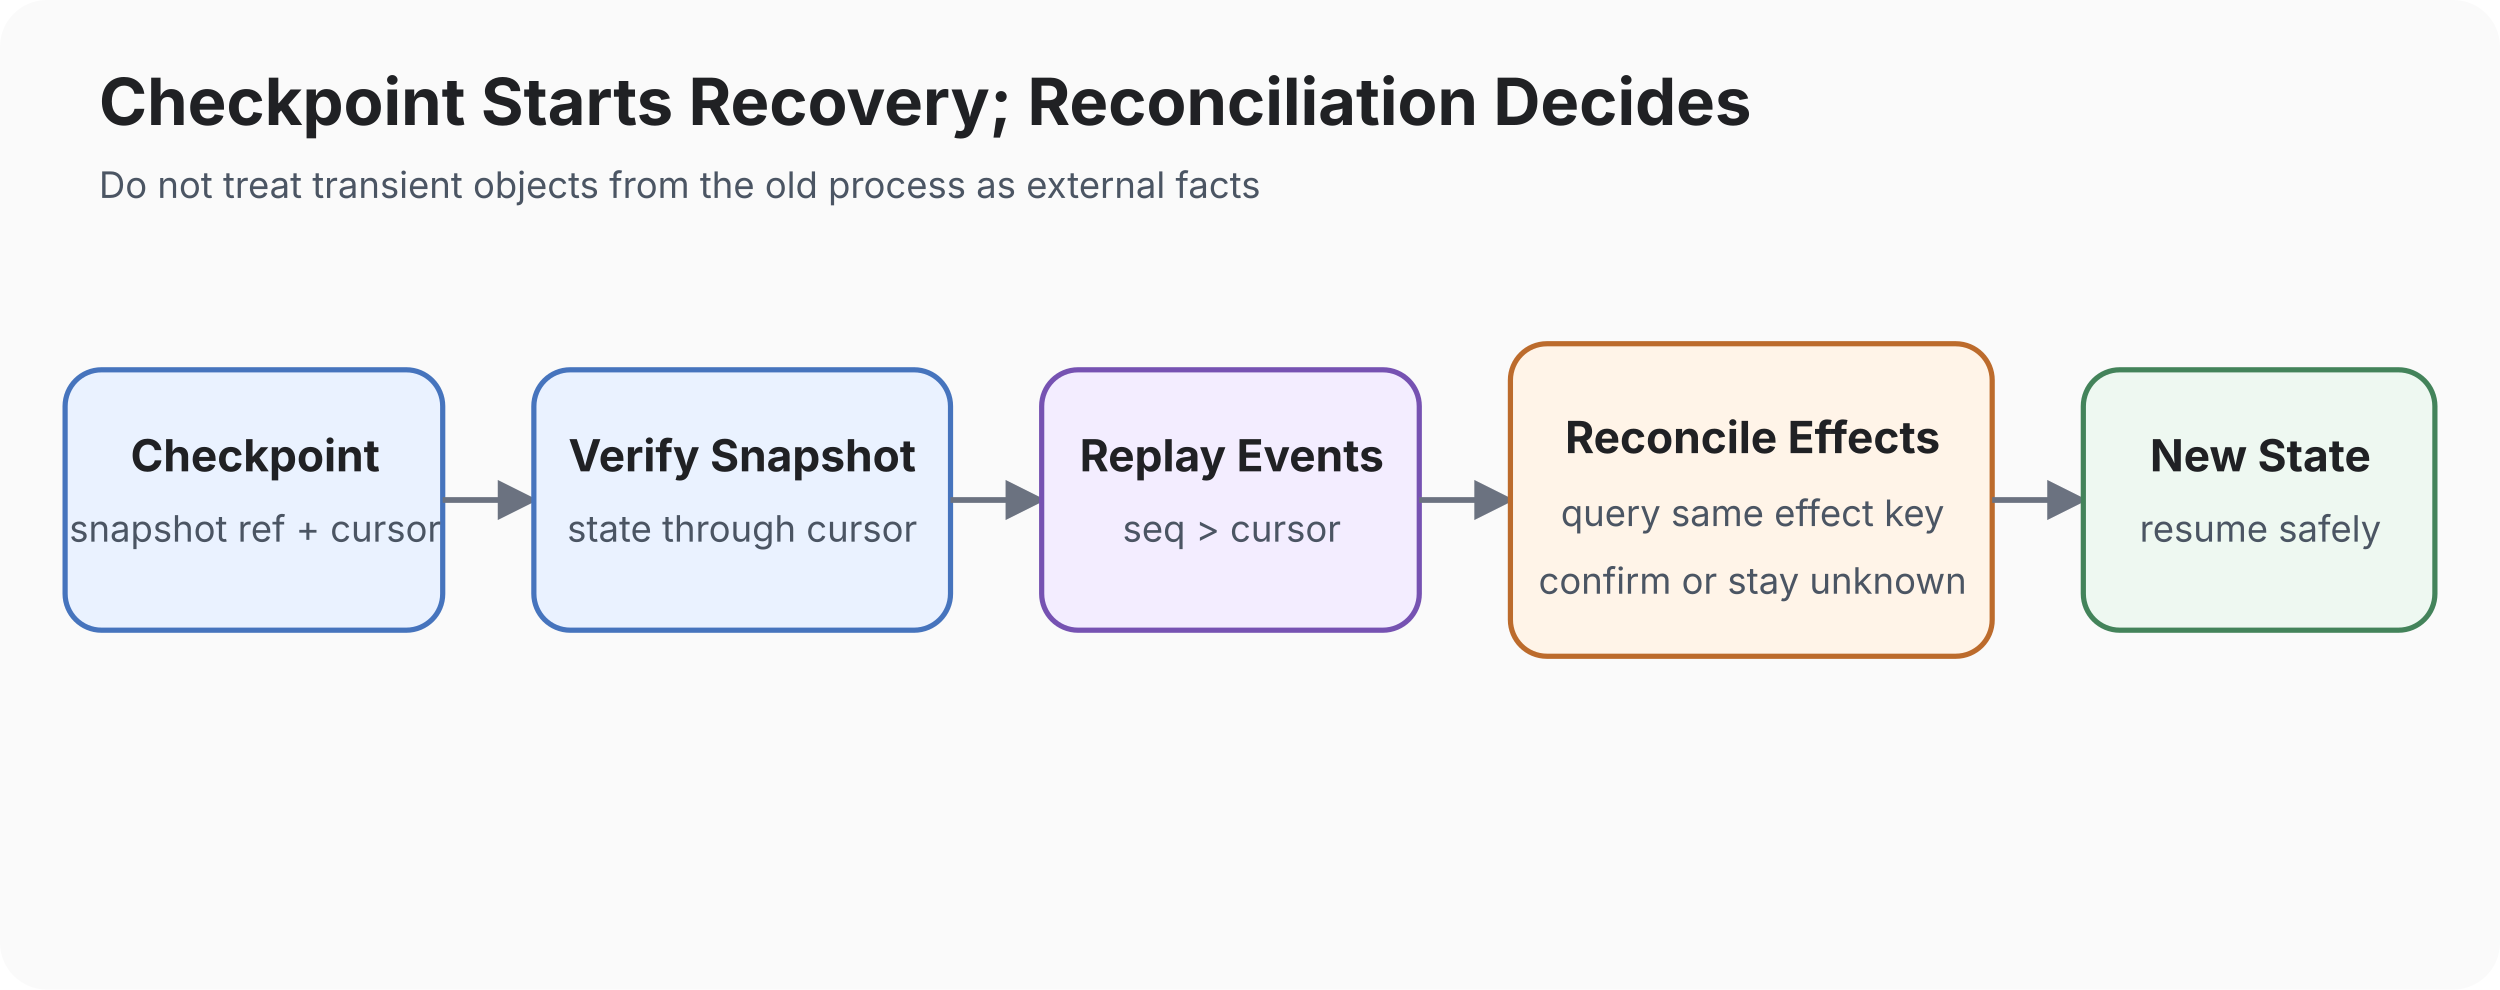
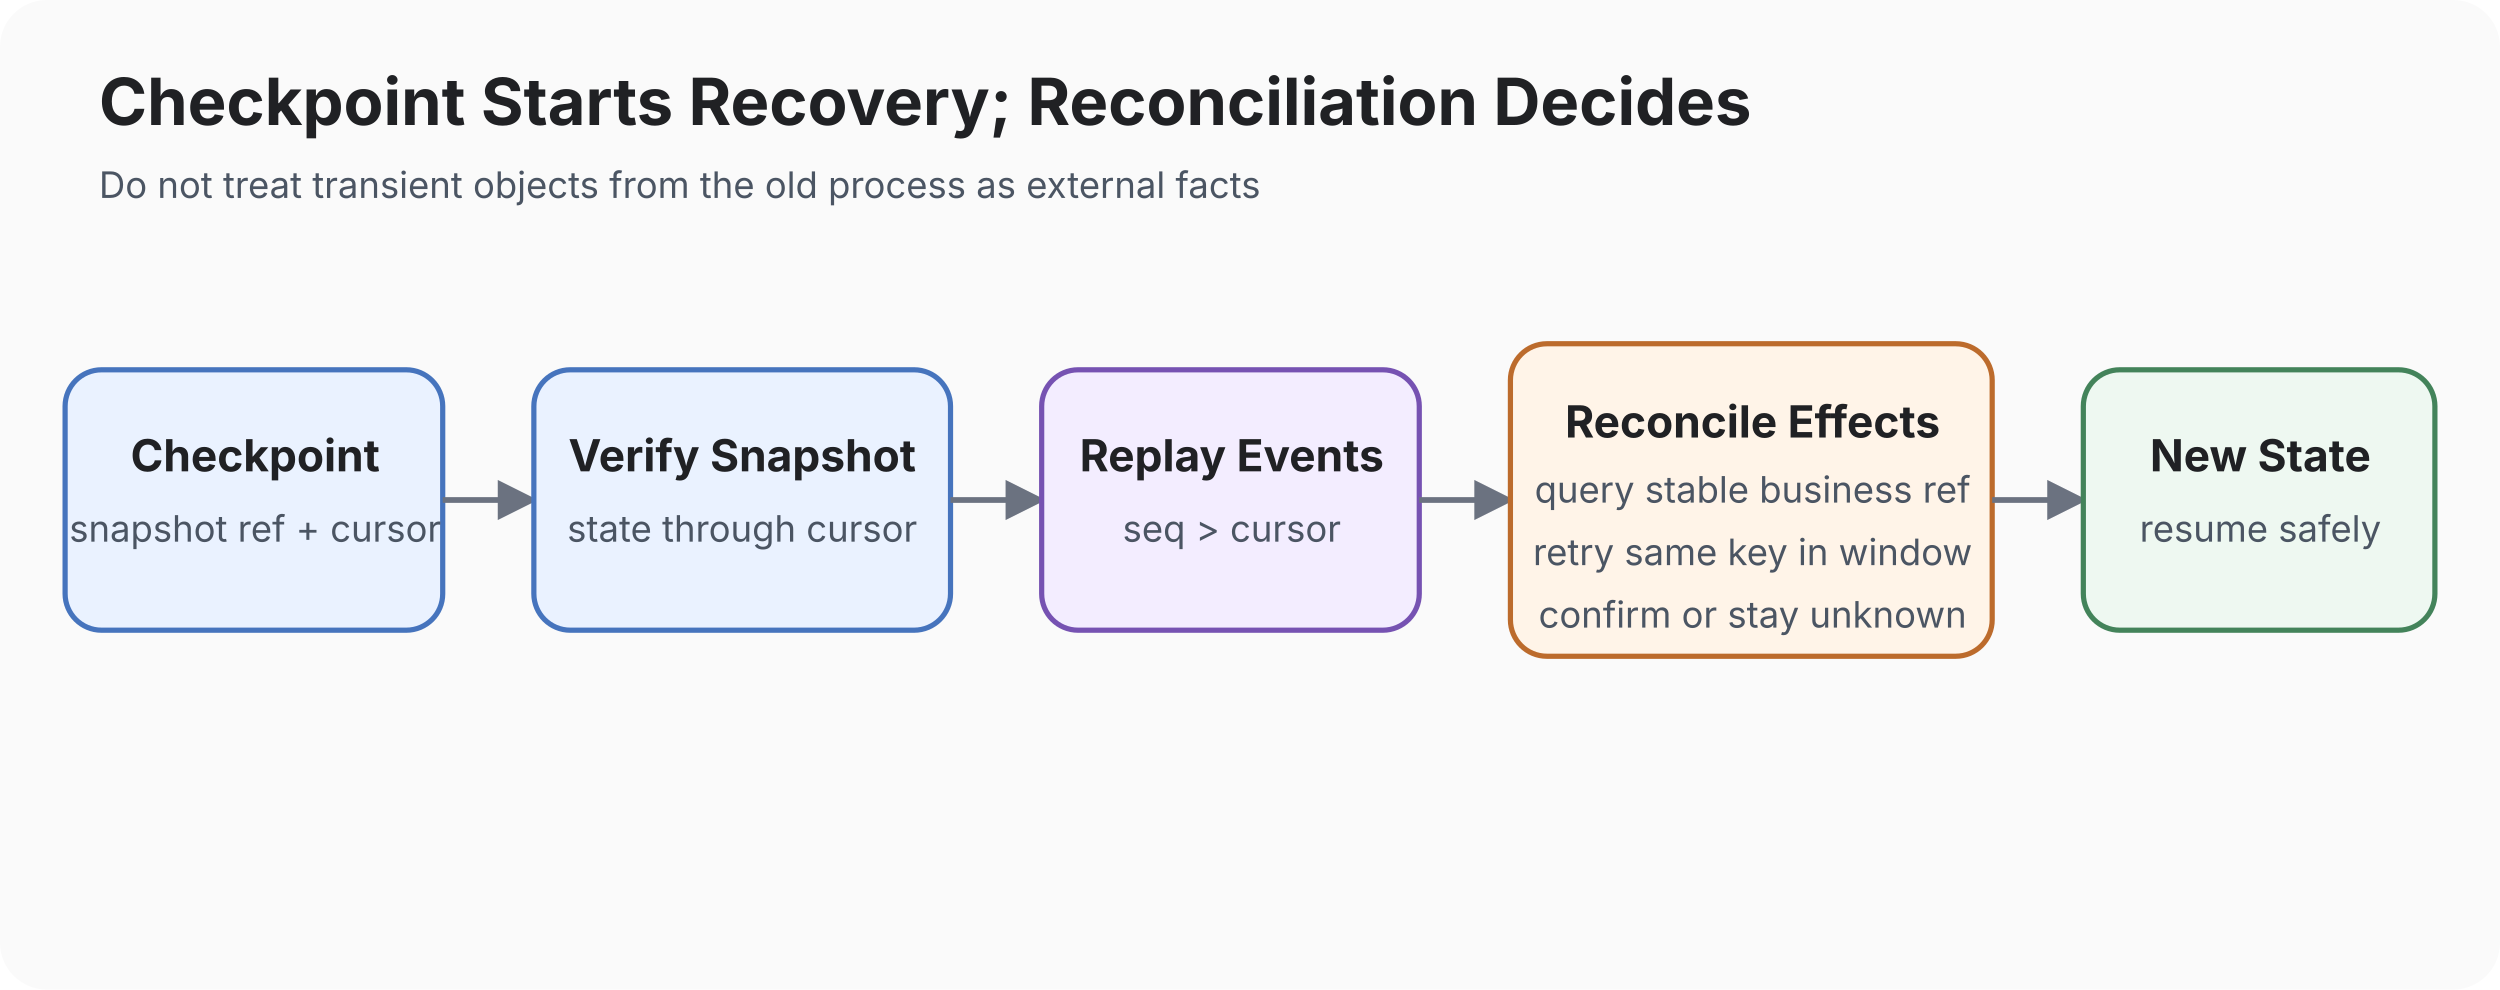
<svg xmlns="http://www.w3.org/2000/svg" viewBox="0 0 960 380" role="img" aria-labelledby="title desc">
  <defs>
    <marker id="arrow" viewBox="0 0 10 10" refX="9" refY="5" markerWidth="7" markerHeight="7" orient="auto">
      <path d="M0 0L10 5L0 10z" fill="#6b7280" />
    </marker>
    <style>text{font-family:-apple-system,BlinkMacSystemFont,"Segoe UI",sans-serif;fill:#202124}.title{font-size:25px;font-weight:700}.label{font-size:17px;font-weight:650}.small{font-size:14px;fill:#4b5563}.edge{stroke:#6b7280;stroke-width:2.2;fill:none;marker-end:url(#arrow)}.box{stroke-width:2}.checkpoint{fill:#eaf2ff;stroke:#4674bd}.event{fill:#f3edff;stroke:#7652b2}.effect{fill:#fff4e8;stroke:#bc6b2c}.runtime{fill:#eef8f1;stroke:#43835a}</style>
  </defs>
  <rect width="960" height="380" rx="18" fill="#fafafa" />
  <text x="38" y="48" class="title">Checkpoint Starts Recovery; Reconciliation Decides</text>
  <text x="38" y="76" class="small">Do not treat transient objects from the old process as external facts</text>
  <rect x="25" y="142" width="145" height="100" rx="14" class="box checkpoint" />
  <text x="98" y="181" text-anchor="middle" class="label">Checkpoint</text>
  <text x="98" y="208" text-anchor="middle" class="small">snapshot ref + cursor</text>
  <path d="M170 192H205" class="edge" />
  <rect x="205" y="142" width="160" height="100" rx="14" class="box checkpoint" />
  <text x="285" y="181" text-anchor="middle" class="label">Verify Snapshot</text>
  <text x="285" y="208" text-anchor="middle" class="small">state through cursor</text>
  <path d="M365 192H400" class="edge" />
  <rect x="400" y="142" width="145" height="100" rx="14" class="box event" />
  <text x="473" y="181" text-anchor="middle" class="label">Replay Events</text>
  <text x="473" y="208" text-anchor="middle" class="small">seq &gt; cursor</text>
  <path d="M545 192H580" class="edge" />
  <rect x="580" y="132" width="185" height="120" rx="14" class="box effect" />
-   <text x="673" y="174" text-anchor="middle" class="label">Reconcile Effects</text>
-   <text x="673" y="202" text-anchor="middle" class="small">query same effect key</text>
-   <text x="673" y="228" text-anchor="middle" class="small">confirm or stay unknown</text>
+   <text x="673" y="168" text-anchor="middle" class="label">Reconcile Effects</text>
+   <text x="673" y="193" text-anchor="middle" class="small">query stable business ref</text>
+   <text x="673" y="217" text-anchor="middle" class="small">retry same key in window</text>
+   <text x="673" y="241" text-anchor="middle" class="small">confirm or stay unknown</text>
  <path d="M765 192H800" class="edge" />
  <rect x="800" y="142" width="135" height="100" rx="14" class="box runtime" />
  <text x="868" y="181" text-anchor="middle" class="label">New State</text>
  <text x="868" y="208" text-anchor="middle" class="small">resume safely</text>
</svg>
